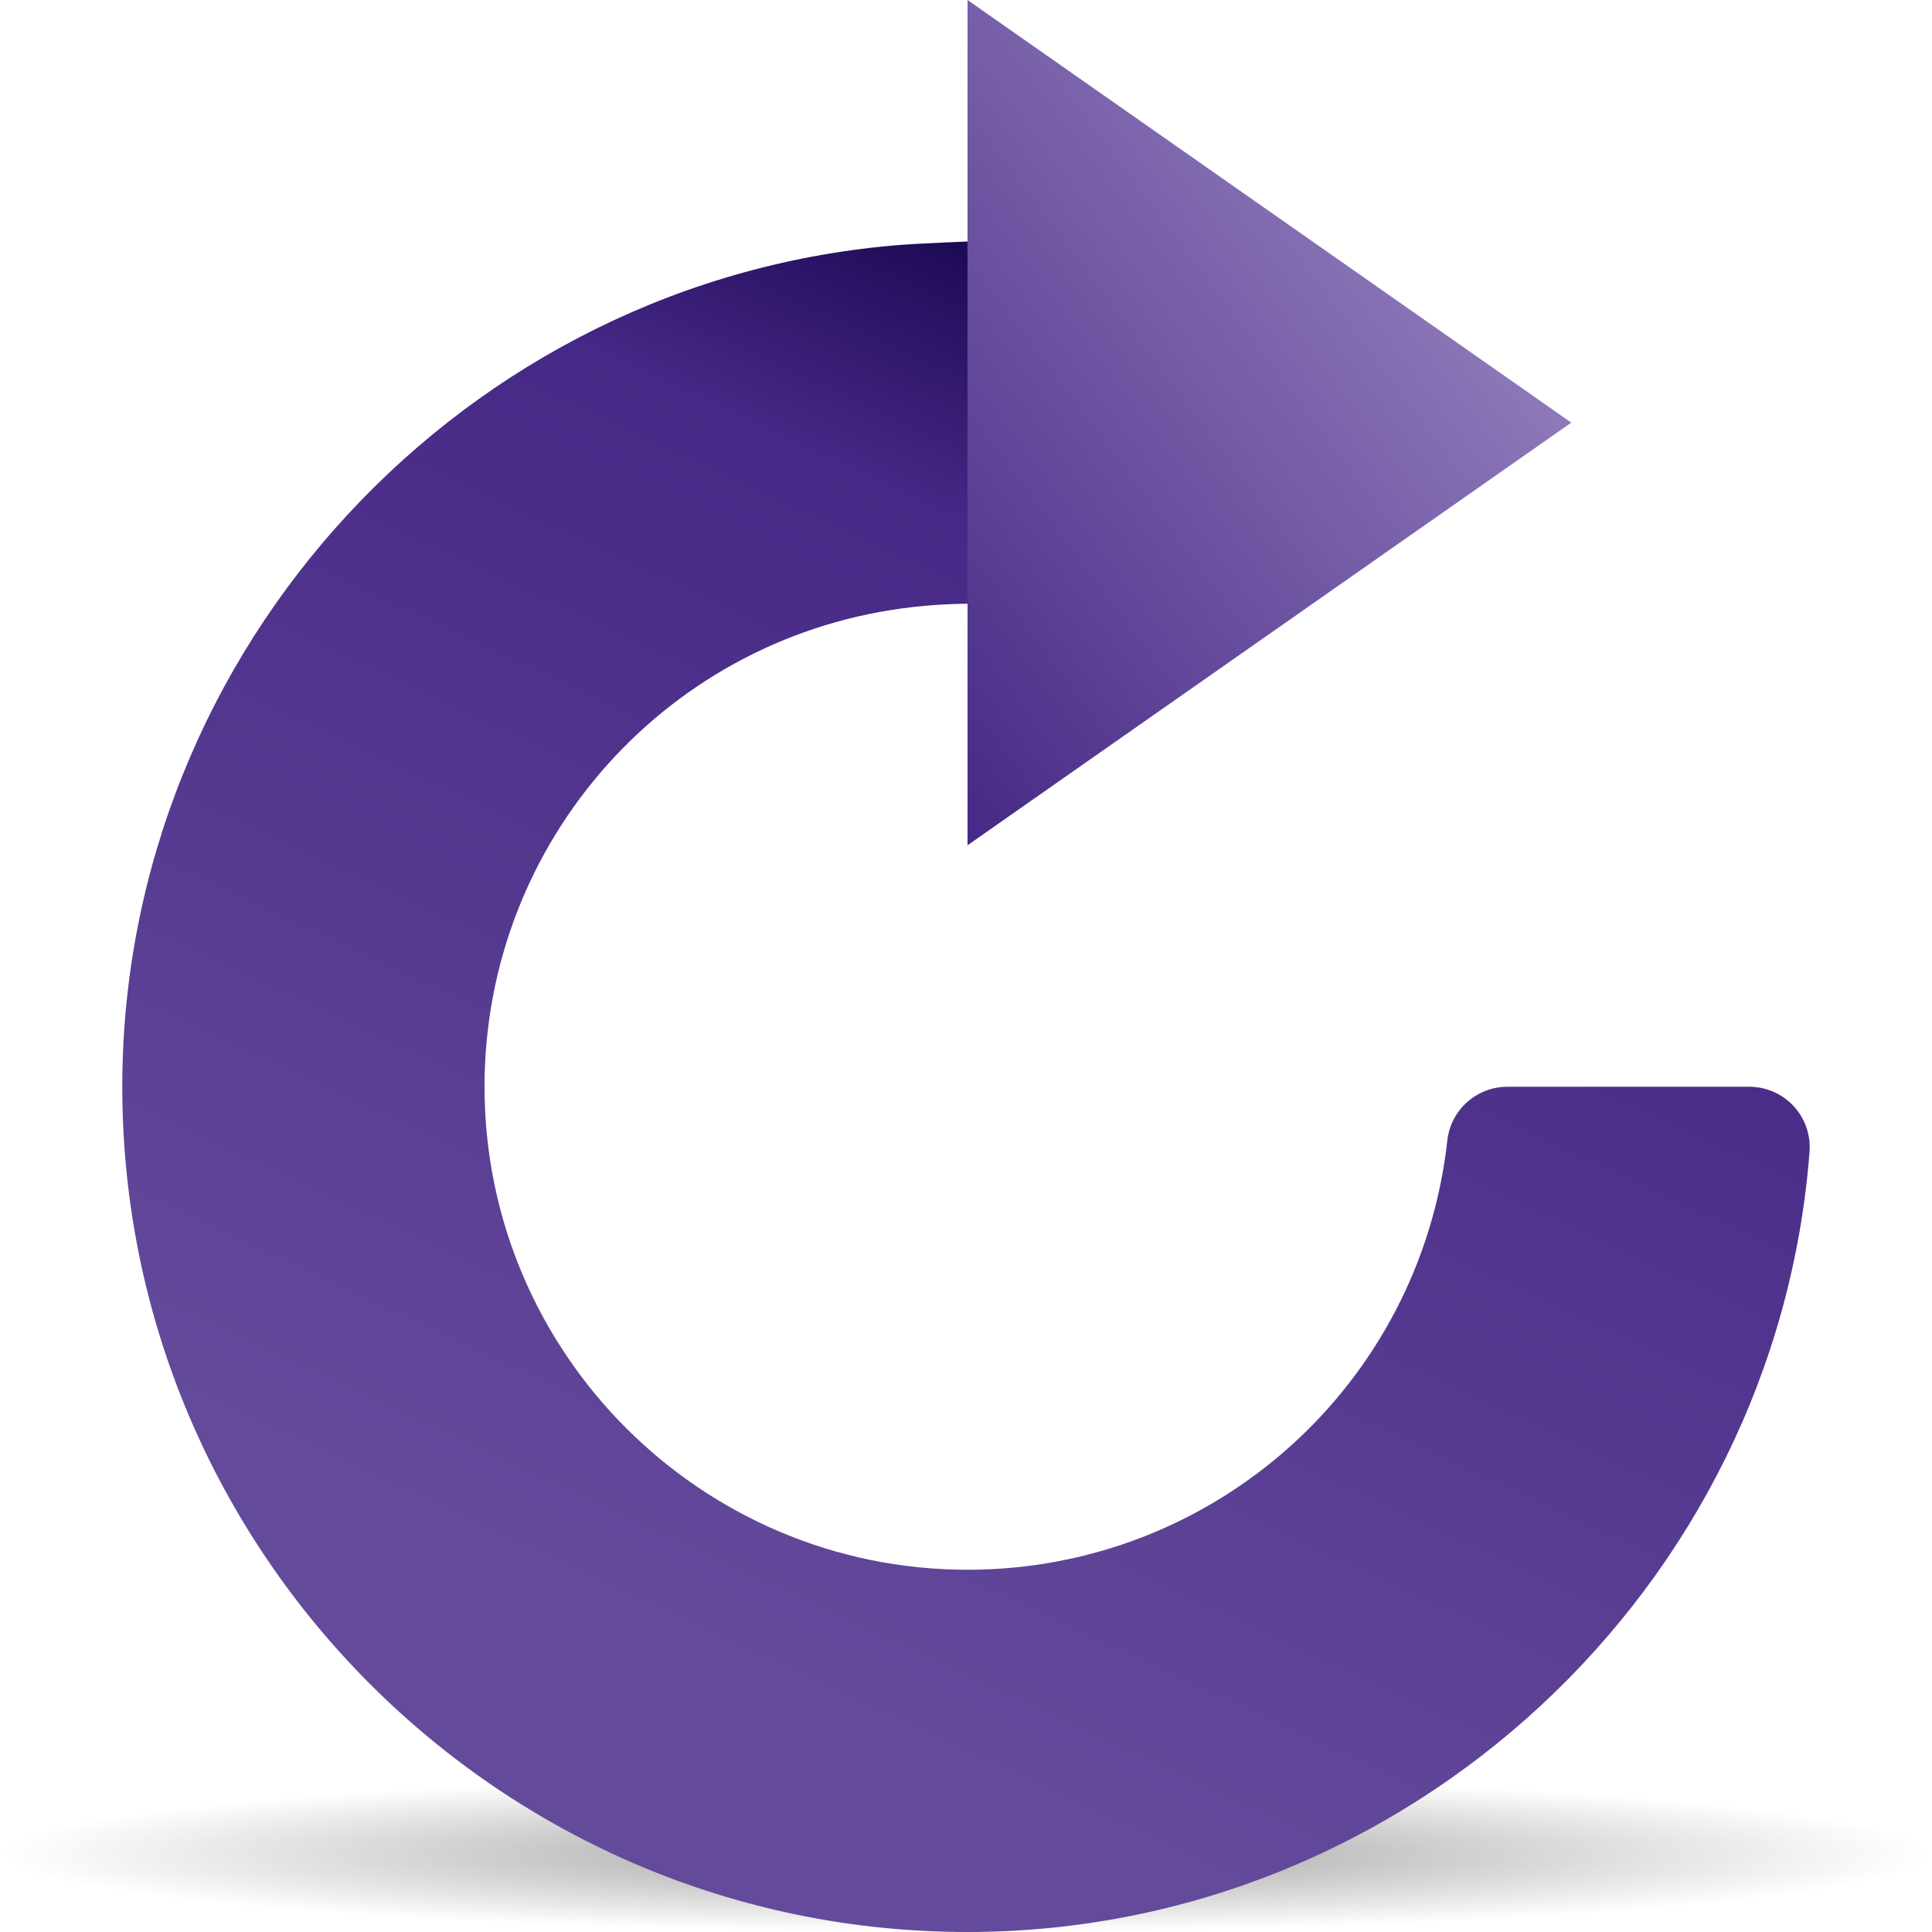
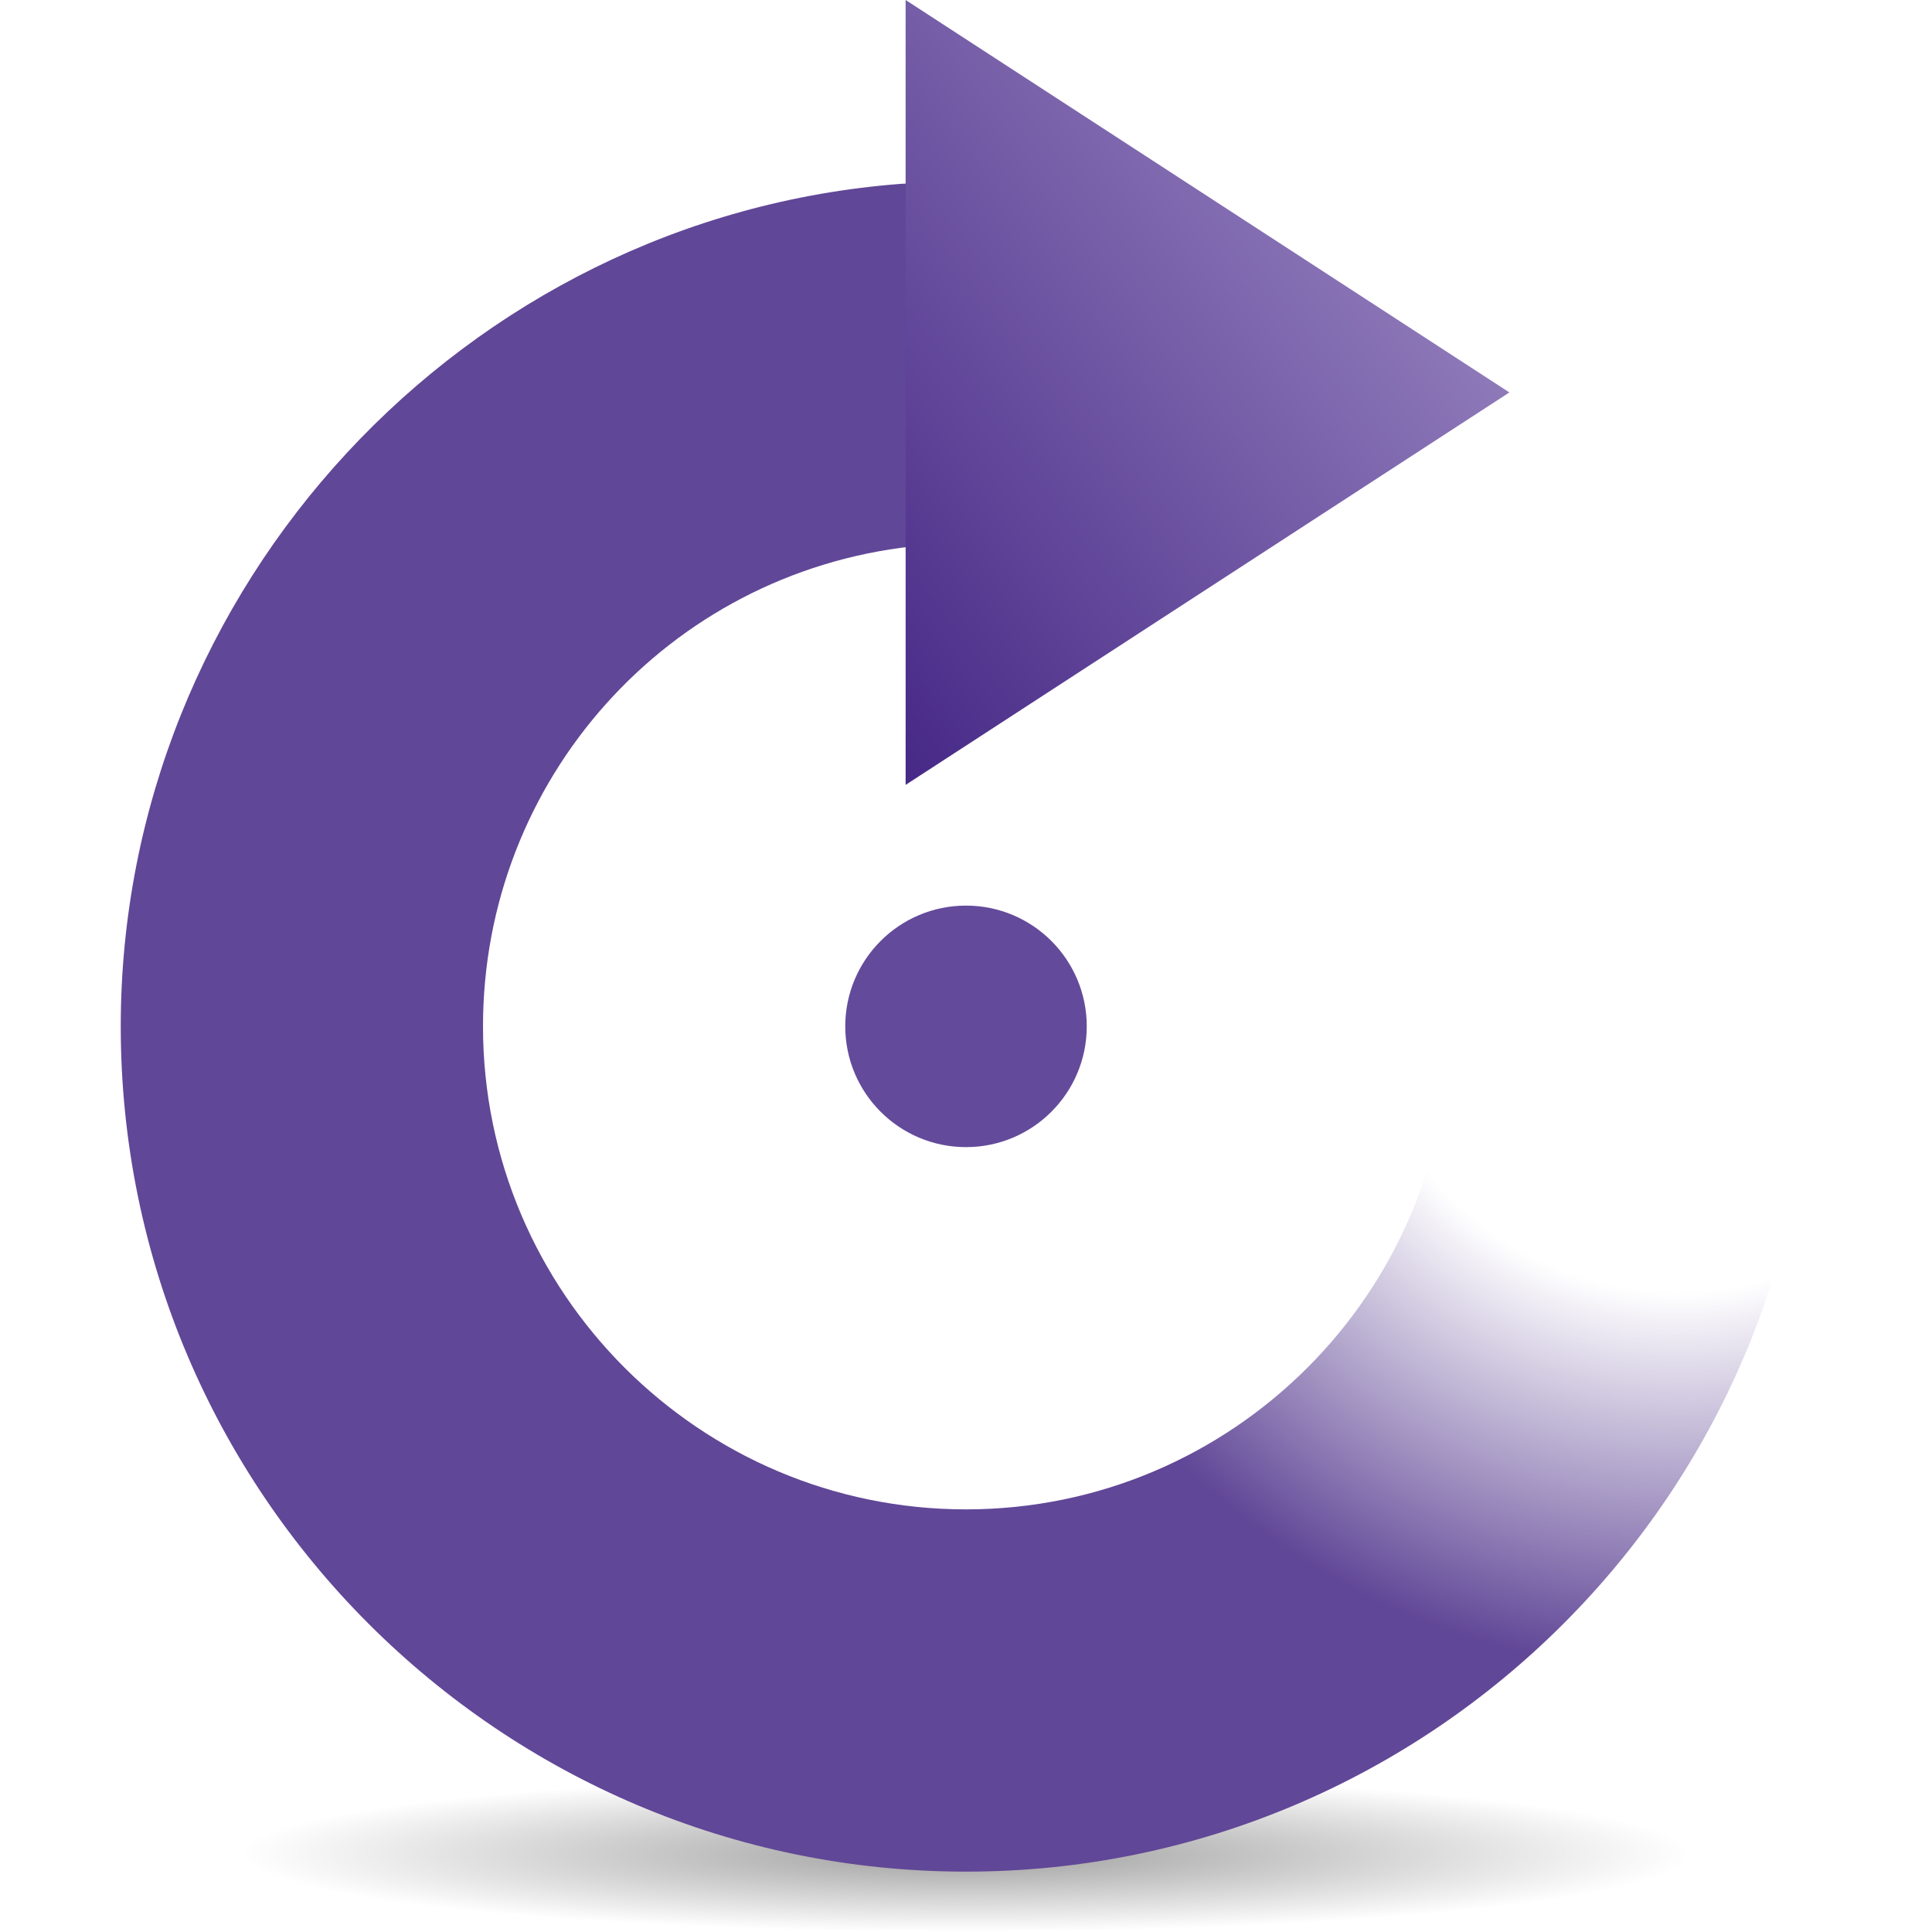
- <svg xmlns="http://www.w3.org/2000/svg" xmlns:xlink="http://www.w3.org/1999/xlink" width="128" height="128" id="svg1886" version="1.0">
-   <defs id="defs1888">
+ <svg xmlns="http://www.w3.org/2000/svg" xmlns:xlink="http://www.w3.org/1999/xlink" width="128" height="128" id="svg2174" version="1.0">
+   <defs id="defs2176">
    <linearGradient id="linearGradient3291">
      <stop id="stop3293" offset="0" style="stop-color:#000000;stop-opacity:1;" />
      <stop id="stop3295" offset="1" style="stop-color:#000000;stop-opacity:0;" />
    </linearGradient>
    <radialGradient xlink:href="#linearGradient3291" id="radialGradient3743" gradientUnits="userSpaceOnUse" gradientTransform="matrix(1,0,0,0.197802,0,92.82166)" cx="63.912" cy="115.709" fx="63.975" fy="116.885" r="63.912" />
-     <linearGradient id="XMLID_4_" gradientUnits="userSpaceOnUse" x1="38.785" y1="108.901" x2="77.323" y2="26.256">
-       <stop offset="0" style="stop-color:#644A9B" id="stop13" />
-       <stop offset="0.817" style="stop-color:#462886" id="stop15" />
-       <stop offset="1" style="stop-color:#1D0A55" id="stop17" />
+     <linearGradient id="XMLID_4_" gradientUnits="userSpaceOnUse" x1="78.561" y1="8.081" x2="40.48" y2="36.641">
+       <stop offset="0" style="stop-color:#8E79B9" id="stop15" />
+       <stop offset="1" style="stop-color:#462886" id="stop17" />
    </linearGradient>
-     <linearGradient id="XMLID_3_" gradientUnits="userSpaceOnUse" x1="82.08" y1="9.44" x2="43.04" y2="38.72">
-       <stop offset="0" style="stop-color:#8E79B9" id="stop6" />
-       <stop offset="1" style="stop-color:#462886" id="stop8" />
+     <linearGradient id="XMLID_3_" gradientUnits="userSpaceOnUse" x1="56.001" y1="105.14" x2="56.001" y2="16.444" gradientTransform="translate(292.5714,-474)">
+       <stop offset="0.456" style="stop-color:#604795;stop-opacity:0;" id="stop6" />
+       <stop offset="1" style="stop-color:#614797;stop-opacity:1;" id="stop8" />
    </linearGradient>
+     <linearGradient xlink:href="#XMLID_4_" id="linearGradient2197" gradientUnits="userSpaceOnUse" x1="78.561" y1="8.081" x2="40.48" y2="36.641" />
+     <radialGradient xlink:href="#XMLID_3_" id="radialGradient7075" cx="107.309" cy="57.771" fx="107.309" fy="57.771" r="56" gradientTransform="matrix(0.7171749,0.4140611,-0.4108247,0.7115688,57.84341,-20.96953)" gradientUnits="userSpaceOnUse" />
  </defs>
  <g id="layer1">
-     <path style="opacity:0.381;fill:url(#radialGradient3743);fill-opacity:1;fill-rule:nonzero;stroke:none;stroke-width:0;stroke-linecap:round;stroke-linejoin:round;stroke-miterlimit:4;stroke-dasharray:none;stroke-dashoffset:4;stroke-opacity:1" id="path3289" d="M 127.824 115.709 A 63.912 12.642 0 1 1  0,115.709 A 63.912 12.642 0 1 1  127.824 115.709 z" transform="matrix(-1.001374,0,0,0.410379,128,75.32738)" />
-     <g transform="translate(8.101663,0)" id="g1894">
-       <polygon id="polygon10" points="96,28 56,56 56,0 96,28 " style="fill:url(#XMLID_3_)" />
-       <path id="path19" d="M 51.694,16.214 C 22.707,18.438 0,42.941 0,72 C 0,102.879 25.122,128 56,128 C 85.06,128 109.563,105.293 111.785,76.306 C 111.87,75.196 111.488,74.099 110.731,73.283 C 109.974,72.466 108.911,72.001 107.796,72.001 L 91.764,72.001 C 89.726,72.001 88.014,73.533 87.788,75.559 C 85.985,91.772 72.319,104 56,104 C 38.355,104 24,89.645 24,72 C 24,55.68 36.228,42.014 52.442,40.211 C 54.468,39.986 56,40 56,40 L 56,16 C 56,16 52.805,16.129 51.694,16.214 z " style="fill:url(#XMLID_4_)" />
-     </g>
+     <path style="opacity:0.381;fill:url(#radialGradient3743);fill-opacity:1;fill-rule:nonzero;stroke:none;stroke-width:0;stroke-linecap:round;stroke-linejoin:round;stroke-miterlimit:4;stroke-dasharray:none;stroke-dashoffset:4;stroke-opacity:1" id="path3289" d="M 127.824 115.709 A 63.912 12.642 0 1 1  0,115.709 A 63.912 12.642 0 1 1  127.824 115.709 z" transform="matrix(-0.7510302,0,0,0.410379,112,75.32738)" />
+     <path d="M 59.696,12.18 C 30.708,14.388 8,38.907 8,68 C 8,98.879 33.122,124 64,124 C 94.879,124 120,98.879 120,68 C 120,65.791 118.209,64 116,64 L 100,64 C 97.791,64 96,65.791 96,68 C 96,85.645 81.645,100 64,100 C 46.355,100 32,85.645 32,68 C 32,51.665 44.227,37.995 60.439,36.202 C 62.466,35.978 64,34.265 64,32.226 L 64,16.168 C 64,15.054 63.536,13.991 62.719,13.234 C 61.902,12.478 60.807,12.096 59.696,12.18 z " id="path12" style="fill:url(#radialGradient7075);fill-opacity:1.0" />
+     <polygon points="92,26 52,52 52,0 92,26 " id="polygon19" style="fill:url(#linearGradient2197)" transform="translate(8,0)" />
+     <path style="opacity:1;fill:#644a9b;fill-opacity:1;fill-rule:evenodd;stroke:none;stroke-width:16;stroke-linecap:round;stroke-linejoin:round;stroke-miterlimit:4;stroke-dasharray:none;stroke-opacity:1" id="path7077" d="M 69.757 69.079 A 4.571 4.402 0 1 1  60.614,69.079 A 4.571 4.402 0 1 1  69.757 69.079 z" transform="matrix(1.75,0,0,1.817308,-50.07408,-57.53847)" />
  </g>
</svg>
